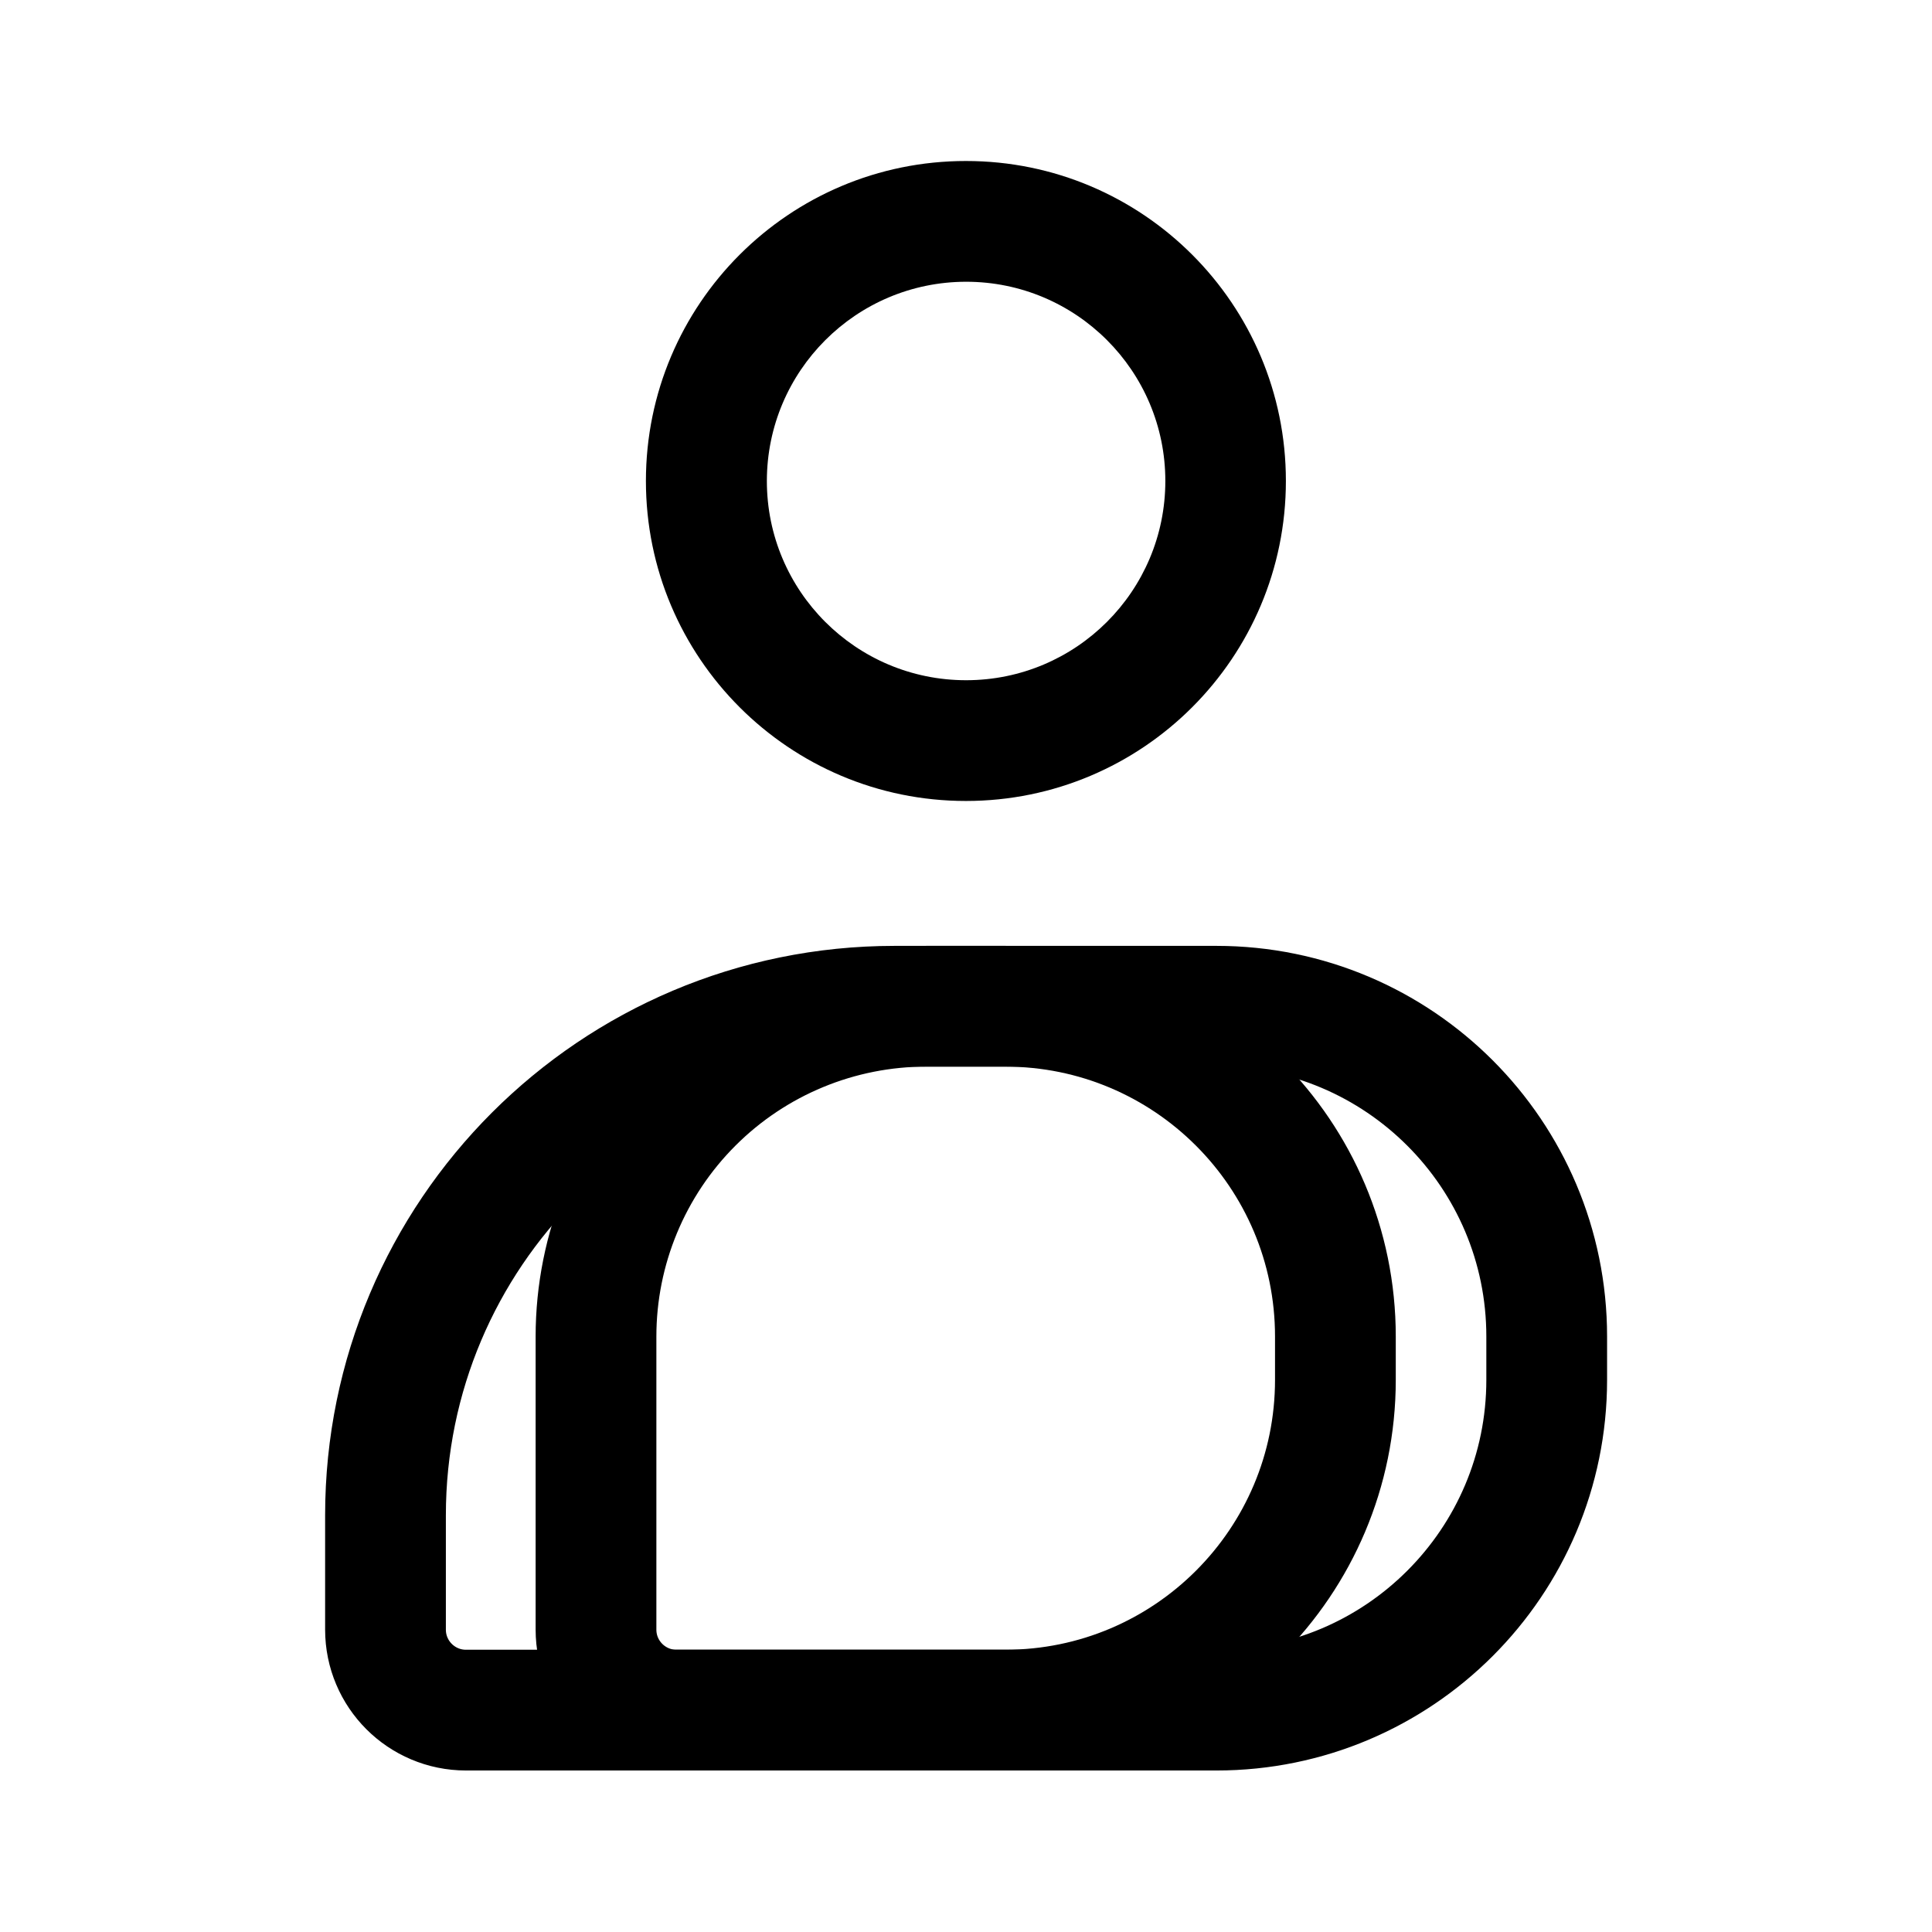
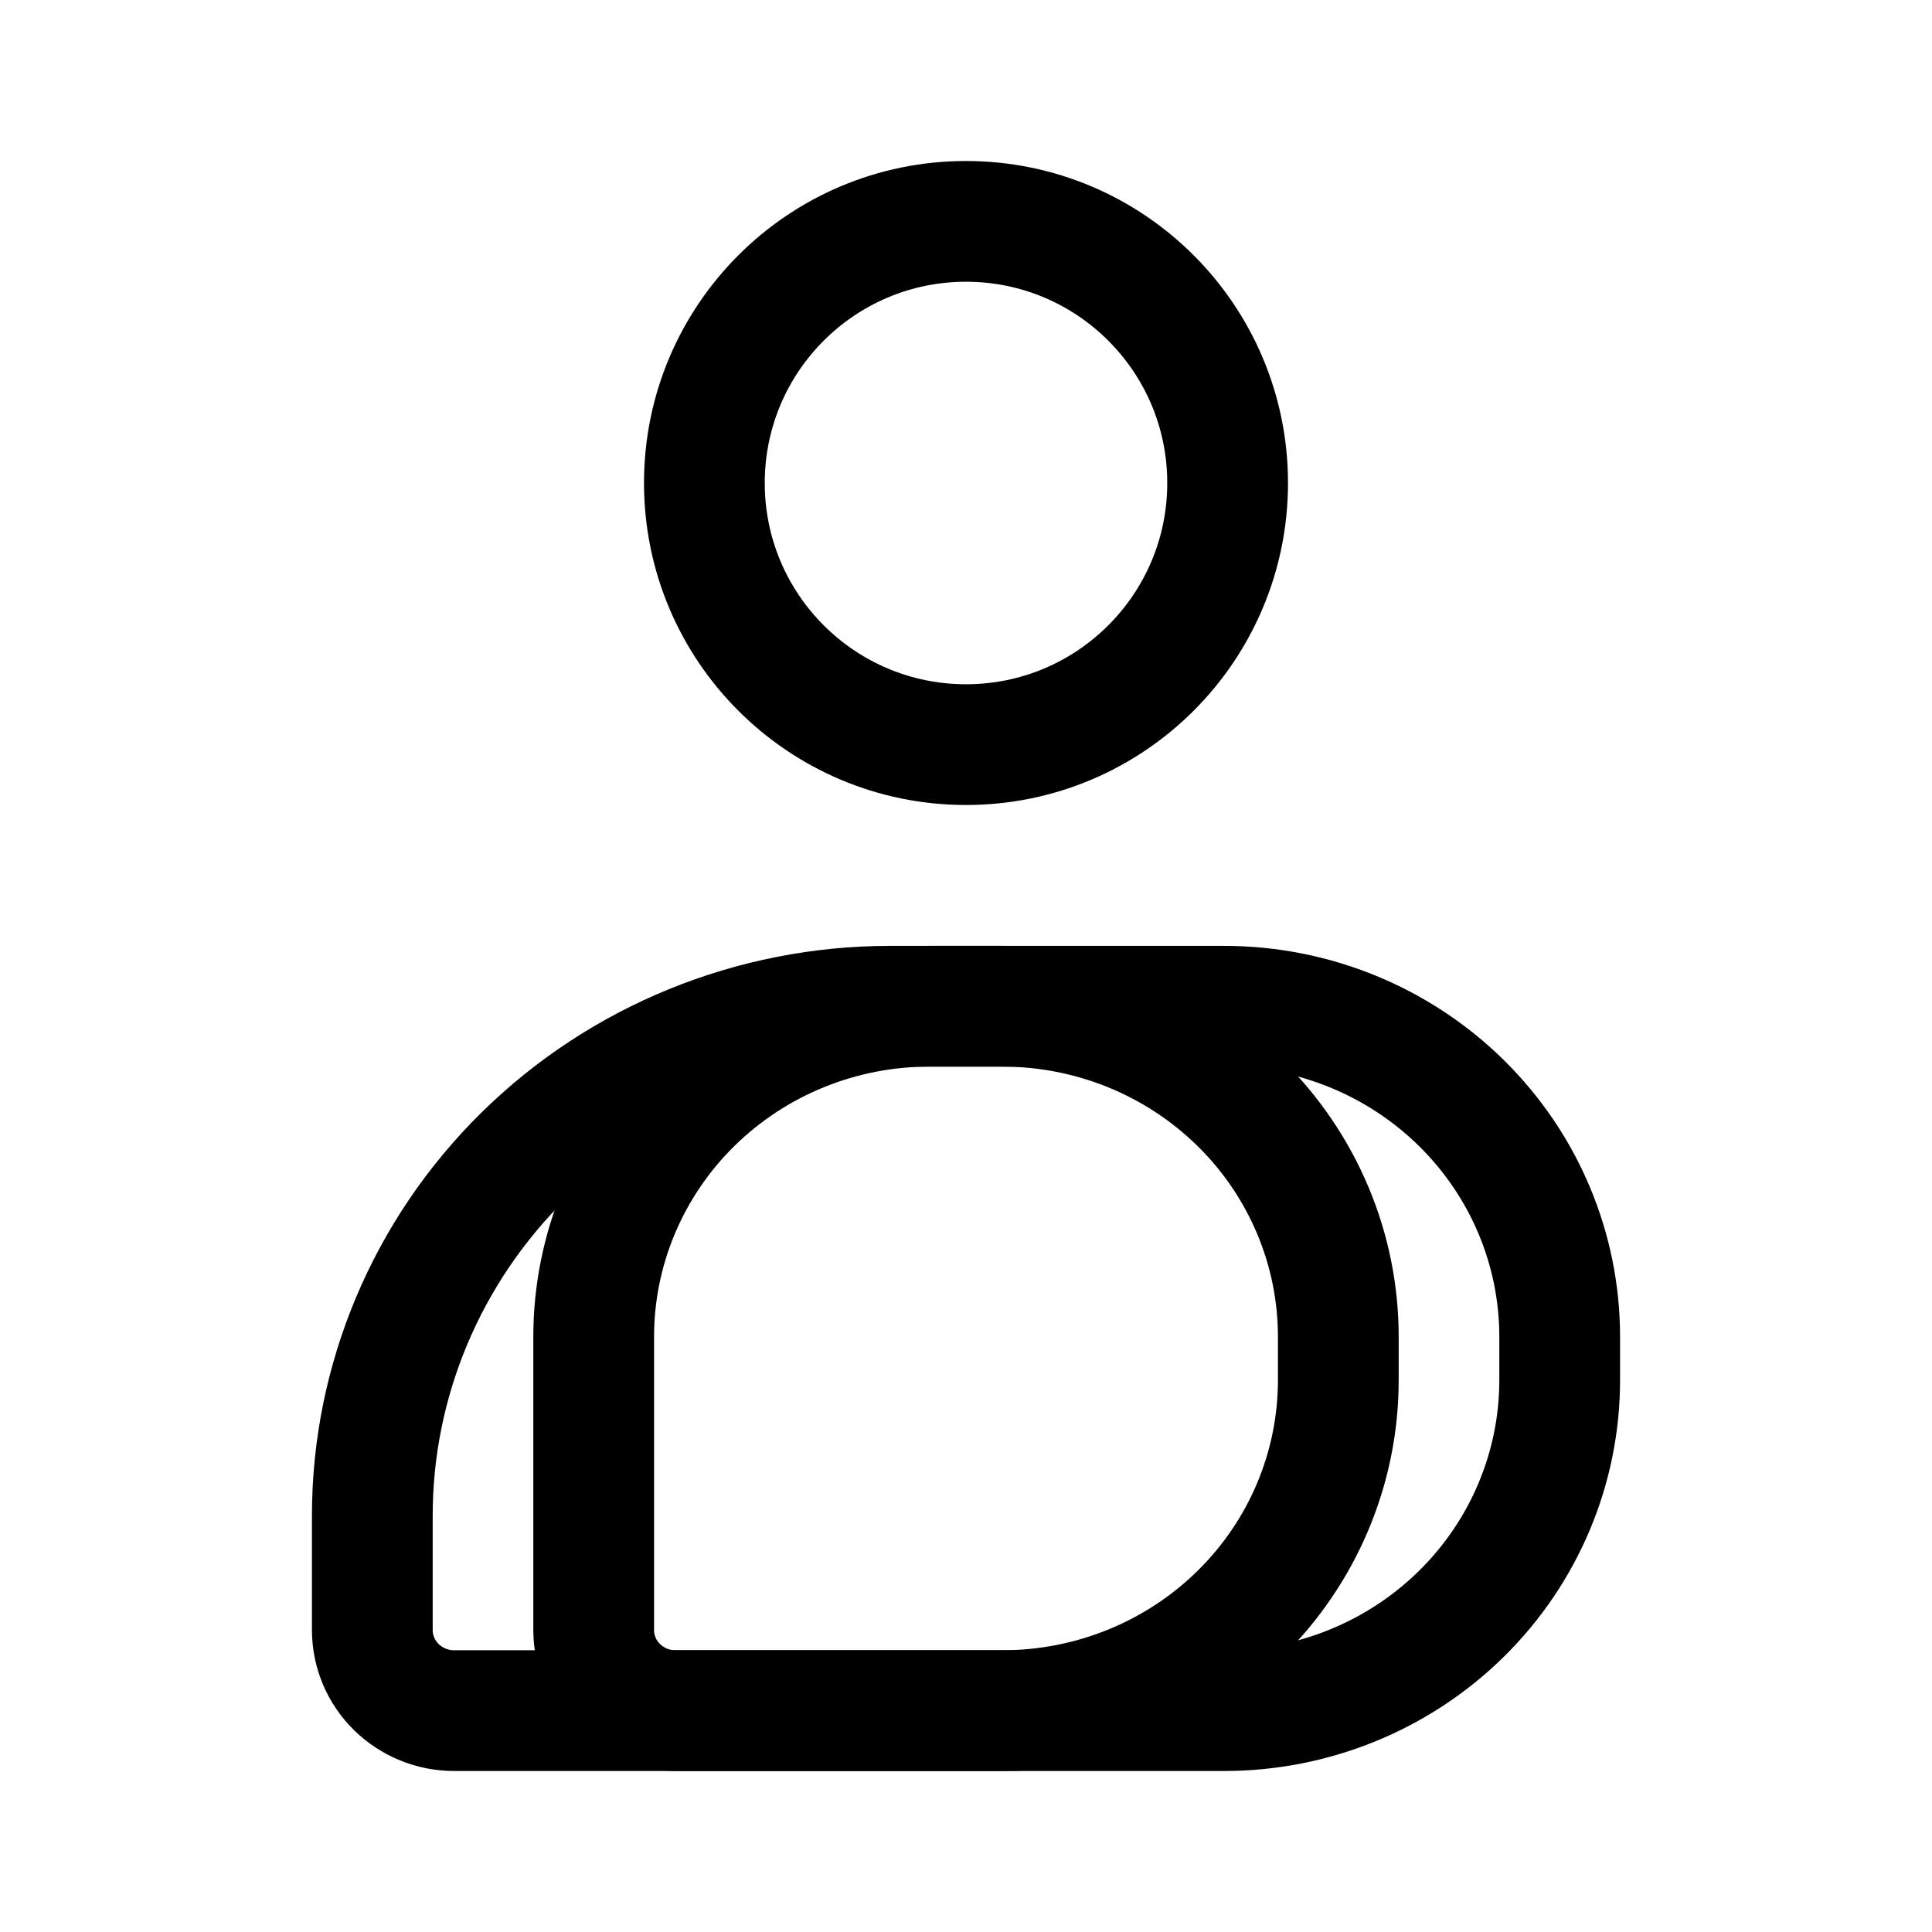
- <svg xmlns="http://www.w3.org/2000/svg" width="192" height="192" stroke-width="12" viewBox="0 0 192 192">
-   <path d="M96 28a19.8 19.8 0 1 1-19.79 19.79A19.82 19.82 0 0 1 96 28m0-12a31.8 31.8 0 1 0 31.79 31.79A31.79 31.79 0 0 0 96 16" />
-   <path fill="none" stroke="#000" d="M88.89 100h11a32.82 32.82 0 0 1 32.82 32.82v4.31a32.82 32.82 0 0 1-32.81 32.82H46.31a8 8 0 0 1-8-8v-11.36A50.59 50.59 0 0 1 88.89 100z" />
-   <path fill="none" stroke="#000" d="M92.1 100h28.79a32.82 32.82 0 0 1 32.82 32.82v4.31a32.82 32.82 0 0 1-32.82 32.82H67.23a8 8 0 0 1-8-8v-29.13A32.82 32.82 0 0 1 92.1 100z" />
+ <svg xmlns="http://www.w3.org/2000/svg" width="192" height="192" viewBox="0 0 192 192" fill="none">
+   <path d="M88.437 100h11.187c4.383 0 8.723.85 12.772 2.5a33.413 33.413 0 0 1 10.828 7.12 32.785 32.785 0 0 1 7.235 10.655A32.375 32.375 0 0 1 133 132.843v4.314c0 8.708-3.515 17.061-9.772 23.22-6.257 6.159-14.744 9.62-23.594 9.623H45.136a8.2 8.2 0 0 1-5.753-2.345A7.94 7.94 0 0 1 37 161.994v-11.368c0-13.425 5.419-26.3 15.065-35.794 9.646-9.494 22.73-14.829 36.372-14.832Z" stroke="#000" stroke-width="12" />
+   <path d="M92.399 100h29.253c8.844 0 17.327 3.46 23.581 9.62 6.254 6.159 9.767 14.513 9.767 23.223v4.314c0 8.71-3.513 17.064-9.767 23.223-6.254 6.16-14.737 9.62-23.581 9.62H67.129a8.19 8.19 0 0 1-5.748-2.345A7.943 7.943 0 0 1 59 161.994v-29.151c0-4.317.864-8.592 2.543-12.58a32.81 32.81 0 0 1 7.242-10.661 33.384 33.384 0 0 1 10.837-7.116A33.788 33.788 0 0 1 92.398 100Z" stroke="#000" stroke-width="12" />
+   <circle cx="96" cy="48" r="26" stroke="#000" stroke-width="12" stroke-linecap="round" stroke-linejoin="round" />
</svg>
